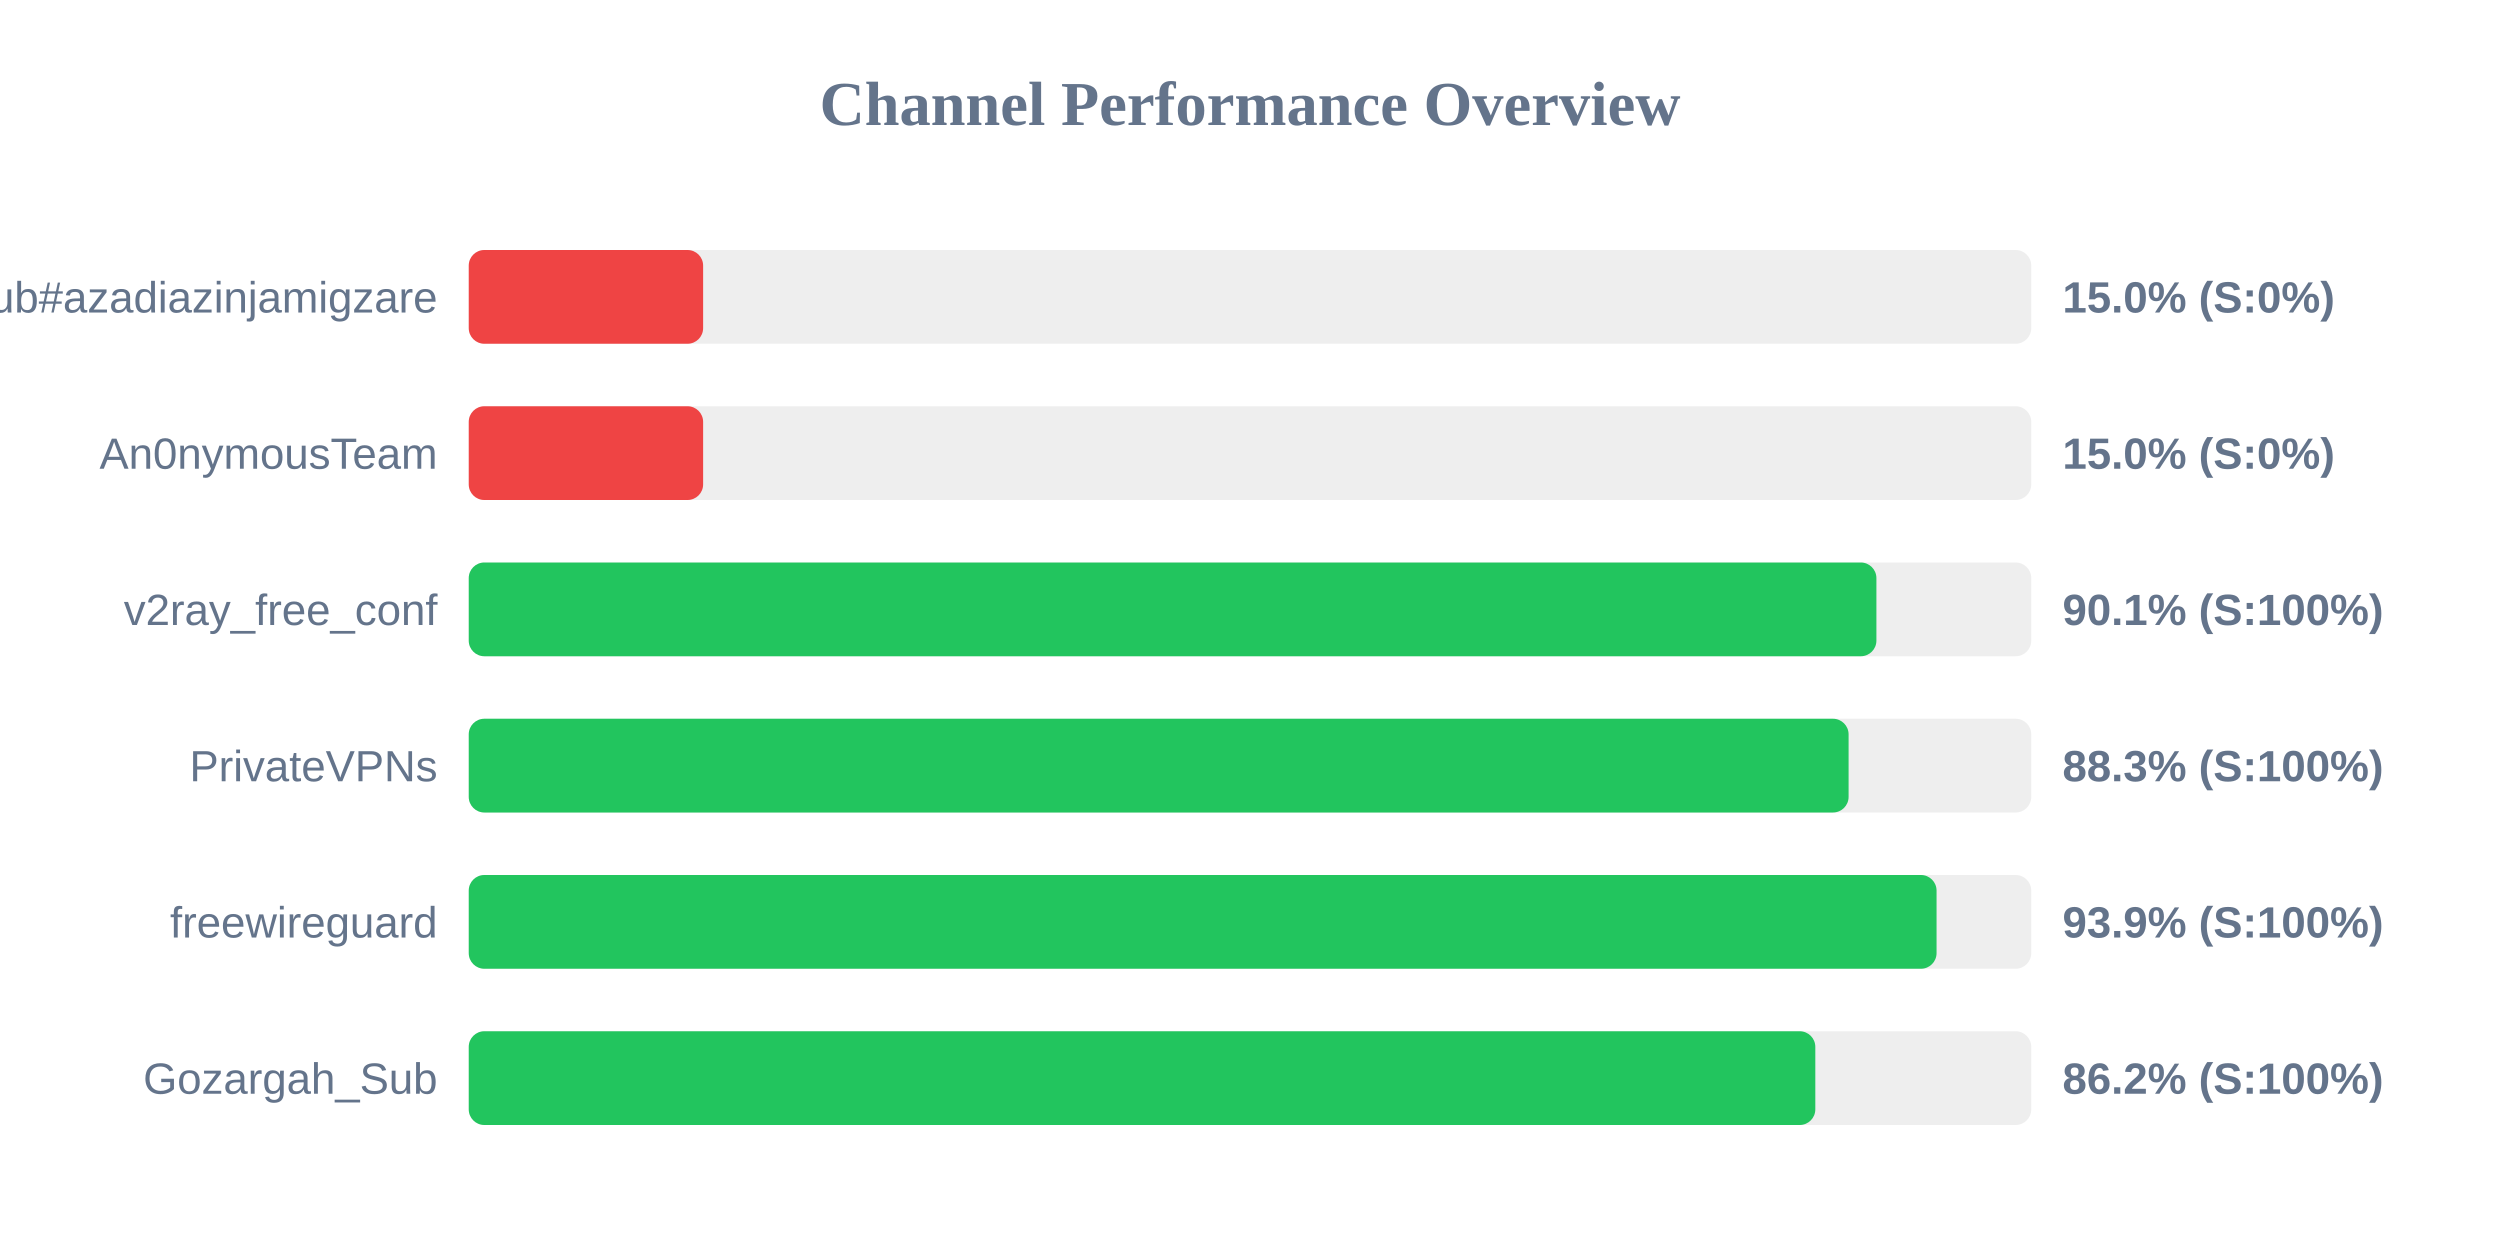
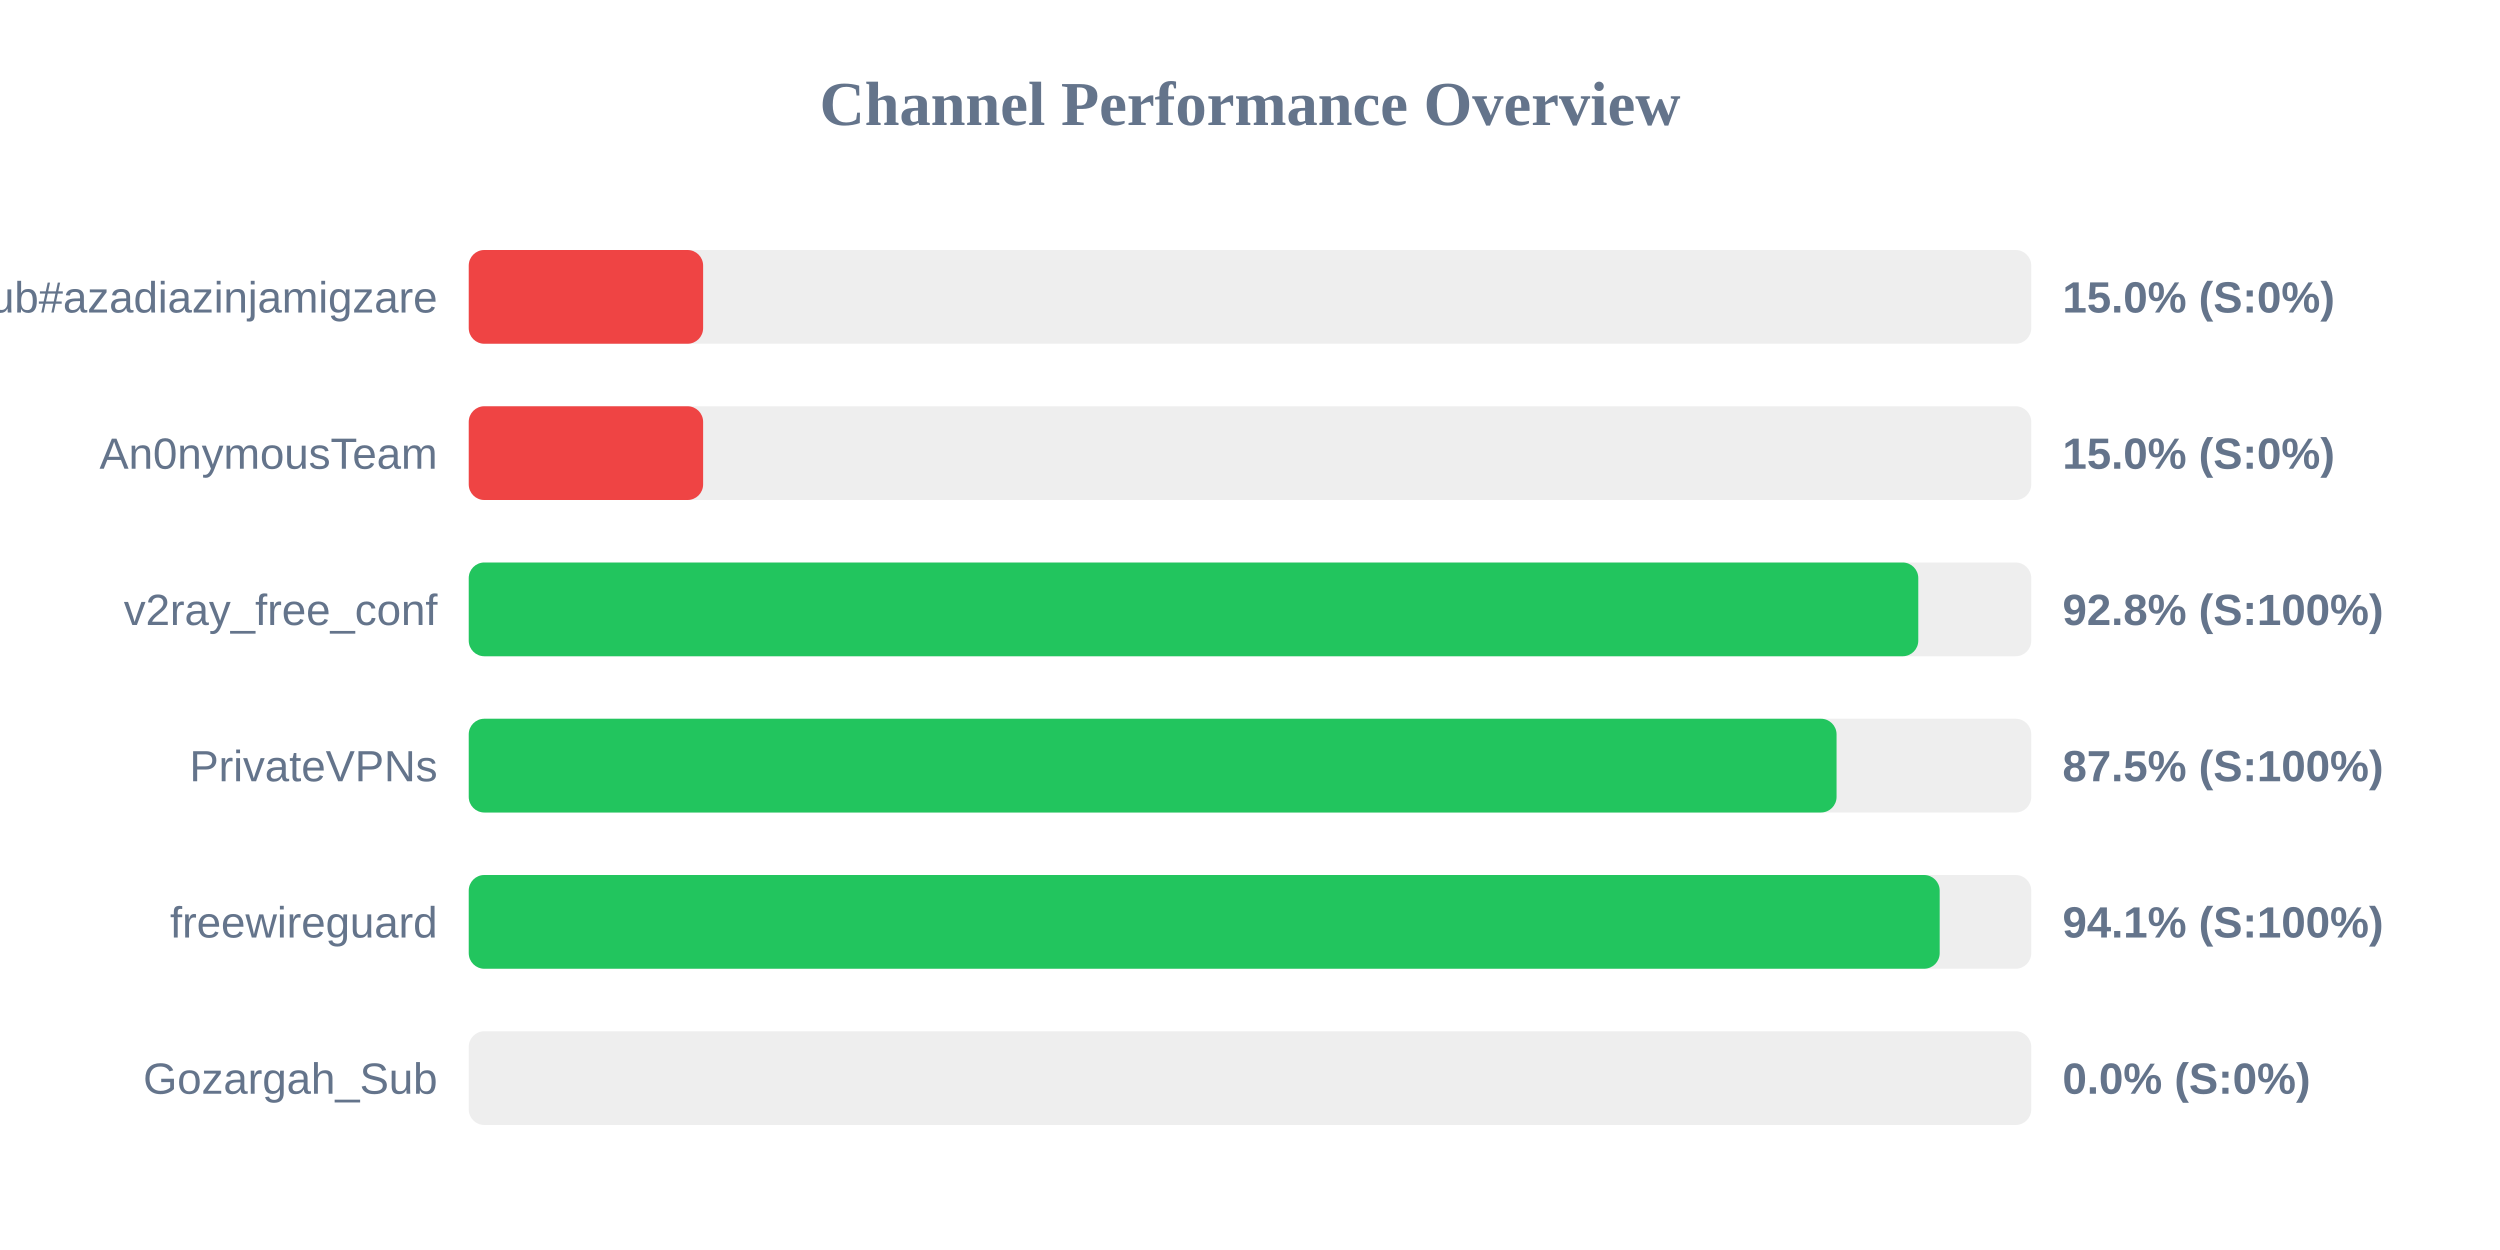
<svg xmlns="http://www.w3.org/2000/svg" width="800" height="400" version="1.1">
  <style>
        .row { font: 14px Arial; fill: #64748b; }
        .score { font: bold 14px Arial; fill: #64748b; }
    </style>
  <text x="400" y="40" text-anchor="middle" font-size="20px" font-weight="bold" fill="#64748b">Channel Performance Overview</text>
  <rect x="150" y="80" width="500" height="30" fill="#eee" rx="5" />
  <rect x="150" y="80" width="75.0" height="30" fill="#ef4444" rx="5" />
  <text x="140" y="100" text-anchor="end" class="row">Sub#azadiazinjamigzare</text>
  <text x="660" y="100" text-anchor="start" class="score">15.0% (S:0%)</text>
  <rect x="150" y="130" width="500" height="30" fill="#eee" rx="5" />
  <rect x="150" y="130" width="75.0" height="30" fill="#ef4444" rx="5" />
  <text x="140" y="150" text-anchor="end" class="row">An0nymousTeam</text>
  <text x="660" y="150" text-anchor="start" class="score">15.0% (S:0%)</text>
  <rect x="150" y="180" width="500" height="30" fill="#eee" rx="5" />
-   <rect x="150" y="180" width="450.45" height="30" fill="#22c55e" rx="5" />
+   <rect x="150" y="180" width="463.85" height="30" fill="#22c55e" rx="5" />
  <text x="140" y="200" text-anchor="end" class="row">v2ray_free_conf</text>
-   <text x="660" y="200" text-anchor="start" class="score">90.1% (S:100%)</text>
+   <text x="660" y="200" text-anchor="start" class="score">92.8% (S:100%)</text>
  <rect x="150" y="230" width="500" height="30" fill="#eee" rx="5" />
-   <rect x="150" y="230" width="441.55" height="30" fill="#22c55e" rx="5" />
+   <rect x="150" y="230" width="437.7" height="30" fill="#22c55e" rx="5" />
  <text x="140" y="250" text-anchor="end" class="row">PrivateVPNs</text>
-   <text x="660" y="250" text-anchor="start" class="score">88.3% (S:100%)</text>
+   <text x="660" y="250" text-anchor="start" class="score">87.5% (S:100%)</text>
  <rect x="150" y="280" width="500" height="30" fill="#eee" rx="5" />
-   <rect x="150" y="280" width="469.7" height="30" fill="#22c55e" rx="5" />
+   <rect x="150" y="280" width="470.7" height="30" fill="#22c55e" rx="5" />
  <text x="140" y="300" text-anchor="end" class="row">freewireguard</text>
-   <text x="660" y="300" text-anchor="start" class="score">93.9% (S:100%)</text>
+   <text x="660" y="300" text-anchor="start" class="score">94.1% (S:100%)</text>
  <rect x="150" y="330" width="500" height="30" fill="#eee" rx="5" />
-   <rect x="150" y="330" width="430.9" height="30" fill="#22c55e" rx="5" />
+   <rect x="150" y="330" width="0.0" height="30" fill="#ef4444" rx="5" />
  <text x="140" y="350" text-anchor="end" class="row">Gozargah_Sub</text>
-   <text x="660" y="350" text-anchor="start" class="score">86.2% (S:100%)</text>
+   <text x="660" y="350" text-anchor="start" class="score">0.0% (S:0%)</text>
</svg>
